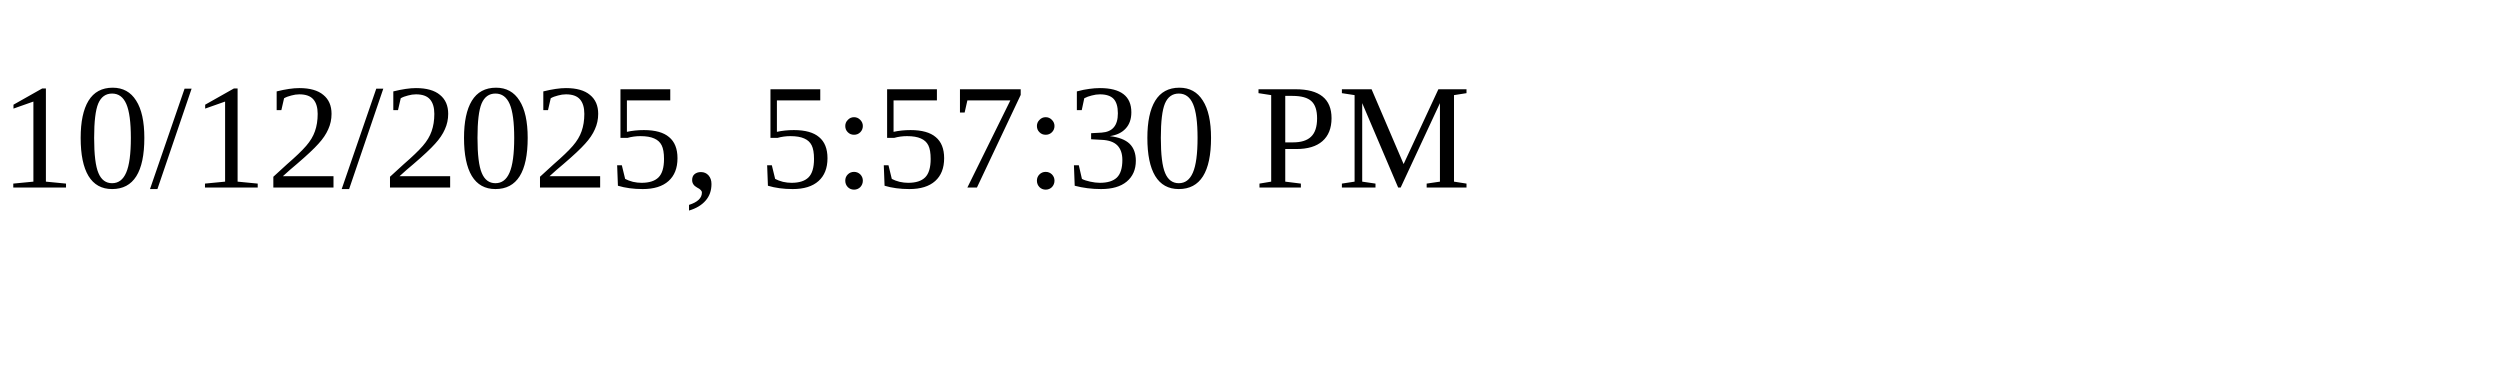
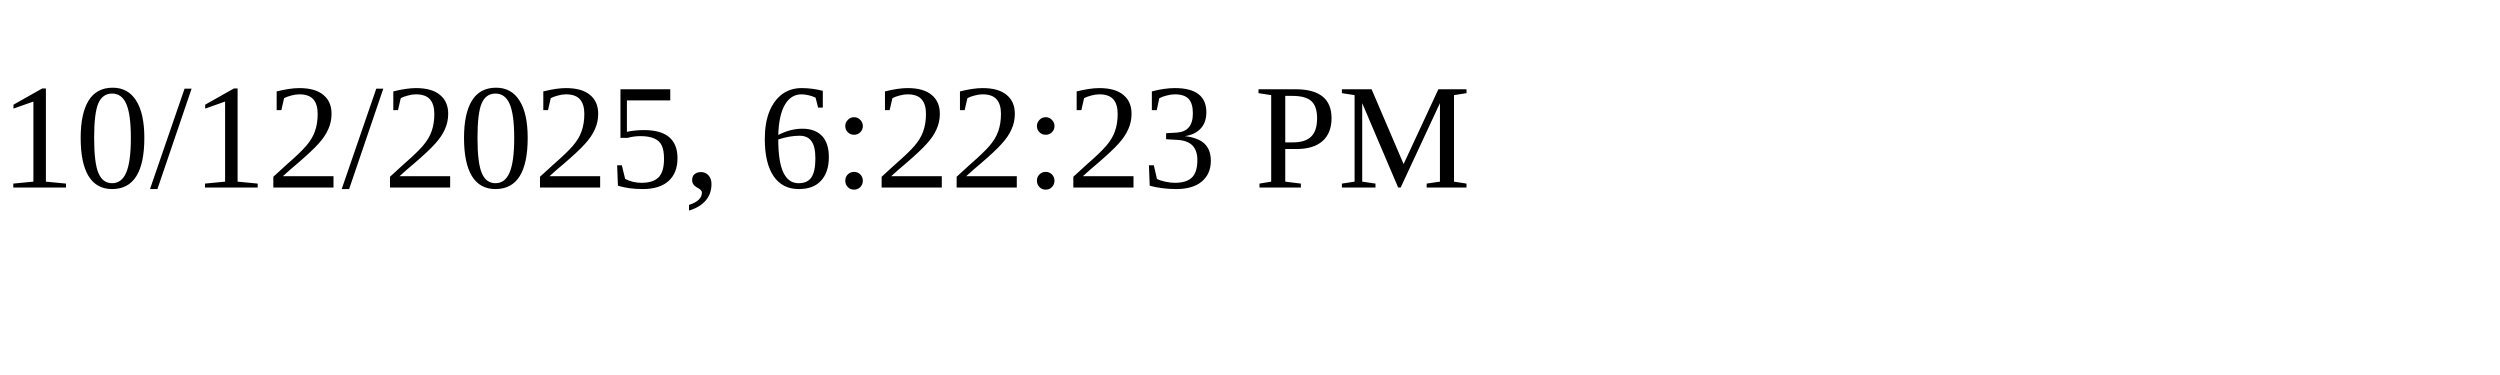
<svg xmlns="http://www.w3.org/2000/svg" height="30" width="200">
-   <text x="0" y="15">10/12/2025, 5:57:30 PM</text>
+   <text x="0" y="15">10/12/2025, 6:22:23 PM</text>
</svg>
